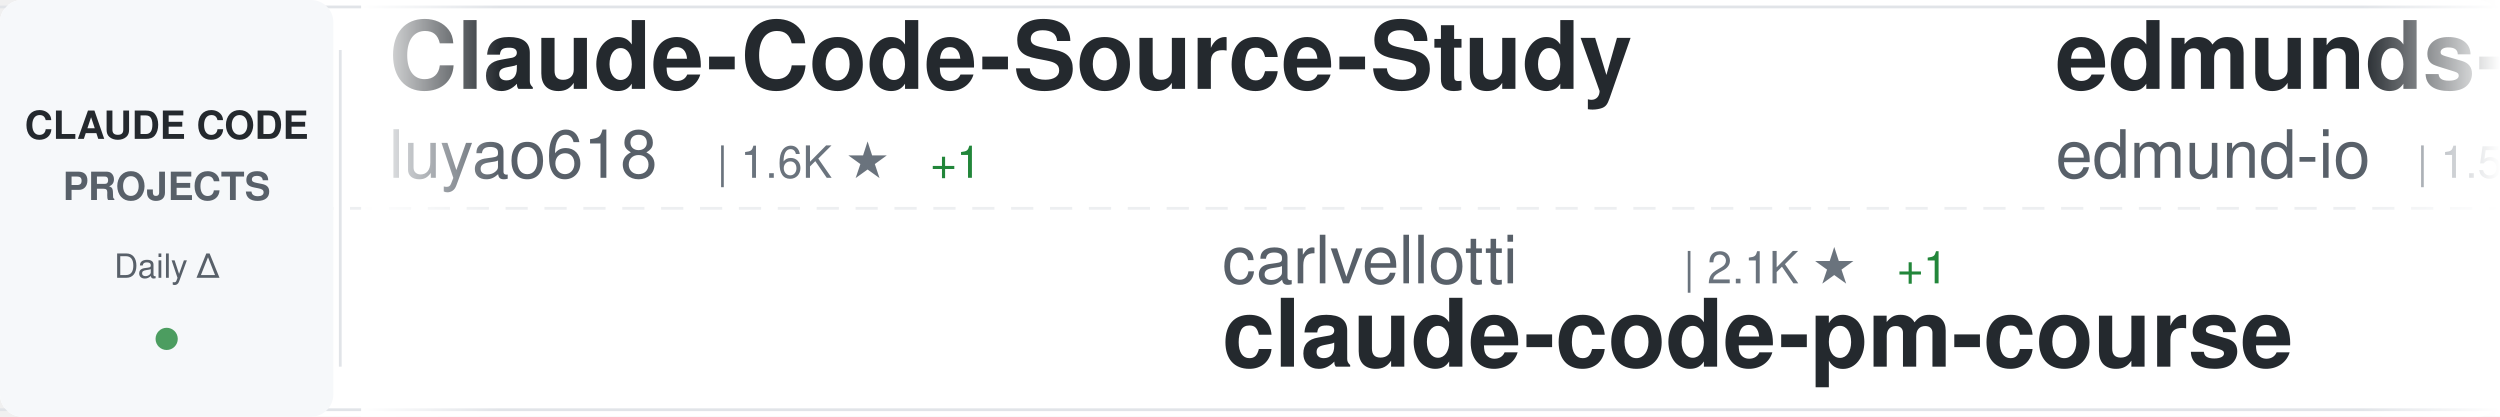
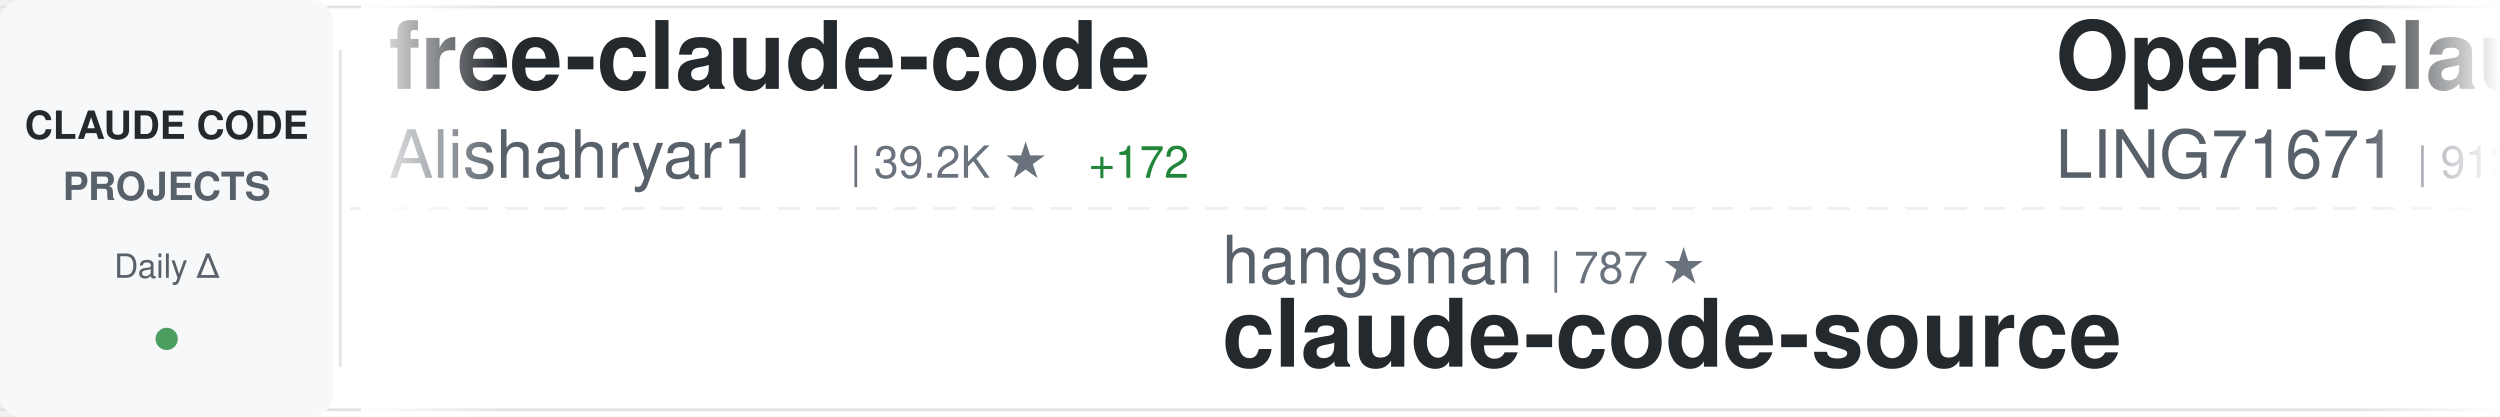
<svg xmlns="http://www.w3.org/2000/svg" width="900" height="150">
  <defs>
    <linearGradient id="awesomeLeftFade" x1="0%" y1="0%" x2="100%" y2="0%">
      <stop offset="0%" style="stop-color:#ffffff;stop-opacity:1" />
      <stop offset="100%" style="stop-color:#ffffff;stop-opacity:0" />
    </linearGradient>
    <linearGradient id="awesomeRightFade" x1="0%" y1="0%" x2="100%" y2="0%">
      <stop offset="0%" style="stop-color:#ffffff;stop-opacity:0" />
      <stop offset="100%" style="stop-color:#ffffff;stop-opacity:1" />
    </linearGradient>
  </defs>
  <rect width="900" height="150" fill="#ffffff" rx="8" />
  <rect x="0" y="2" width="900" height="1" fill="#e1e4e8" />
  <rect x="0" y="147" width="900" height="1" fill="#e1e4e8" />
  <line x1="0" y1="75" x2="900" y2="75" stroke="#e1e4e8" stroke-width="1" stroke-dasharray="8 6" opacity="0.6" />
  <rect x="0" y="0" width="120" height="150" fill="#f6f8fa" rx="8" />
  <text x="60" y="50" font-family="-apple-system, BlinkMacSystemFont, 'Segoe UI', Helvetica, Arial, sans-serif" font-size="14" font-weight="600" fill="#24292e" text-anchor="middle">CLAUDE CODE</text>
  <text x="60" y="72" font-family="-apple-system, BlinkMacSystemFont, 'Segoe UI', Helvetica, Arial, sans-serif" font-size="14" font-weight="600" fill="#586069" text-anchor="middle">PROJECTS</text>
  <text x="60" y="100" font-family="-apple-system, BlinkMacSystemFont, 'Segoe UI', Helvetica, Arial, sans-serif" font-size="12" font-weight="500" fill="#586069" text-anchor="middle">Daily Δ</text>
  <circle cx="60" cy="122" r="4" fill="#22863a" opacity="0.8" />
  <rect x="122" y="18" width="1" height="114" fill="#e1e4e8" />
  <clipPath id="awesomeTickerClip">
    <rect x="130" y="0" width="770" height="150" />
  </clipPath>
  <g clip-path="url(#awesomeTickerClip)">
    <g id="awesomeTickerItems">
      <animateTransform attributeName="transform" attributeType="XML" type="translate" from="0 0" to="-3000 0" dur="54s" repeatCount="indefinite" />
      <g transform="translate(0, 0)">
-         <text x="140" y="32" font-family="-apple-system, BlinkMacSystemFont, 'Segoe UI', Helvetica, Arial, sans-serif" font-size="34" font-weight="600" fill="#24292e">Claude-Code-Source-Study</text>
-         <text x="140" y="64" font-family="-apple-system, BlinkMacSystemFont, 'Segoe UI', Helvetica, Arial, sans-serif" font-size="24" font-weight="400" fill="#586069">luyao618</text>
-         <text x="258" y="64" font-family="-apple-system, BlinkMacSystemFont, 'Segoe UI', Helvetica, Arial, sans-serif" font-size="16" font-weight="500" fill="#6a737d">| 1.6K ★</text>
-         <text x="335" y="64" font-family="-apple-system, BlinkMacSystemFont, 'Segoe UI', Helvetica, Arial, sans-serif" font-size="16" font-weight="500" fill="#22863a"> +1</text>
+         <text x="140" y="32" font-family="-apple-system, BlinkMacSystemFont, 'Segoe UI', Helvetica, Arial, sans-serif" font-size="34" font-weight="600" fill="#24292e">free-claude-code</text>
+         <text x="140" y="64" font-family="-apple-system, BlinkMacSystemFont, 'Segoe UI', Helvetica, Arial, sans-serif" font-size="24" font-weight="400" fill="#586069">Alishahryar1</text>
+         <text x="306" y="64" font-family="-apple-system, BlinkMacSystemFont, 'Segoe UI', Helvetica, Arial, sans-serif" font-size="16" font-weight="500" fill="#6a737d">| 39.2K ★</text>
+         <text x="392" y="64" font-family="-apple-system, BlinkMacSystemFont, 'Segoe UI', Helvetica, Arial, sans-serif" font-size="16" font-weight="500" fill="#22863a"> +172</text>
      </g>
      <g transform="translate(300, 0)">
-         <text x="140" y="102" font-family="-apple-system, BlinkMacSystemFont, 'Segoe UI', Helvetica, Arial, sans-serif" font-size="24" font-weight="400" fill="#586069">carlvellotti</text>
-         <text x="306" y="102" font-family="-apple-system, BlinkMacSystemFont, 'Segoe UI', Helvetica, Arial, sans-serif" font-size="16" font-weight="500" fill="#6a737d">| 2.1K ★</text>
-         <text x="383" y="102" font-family="-apple-system, BlinkMacSystemFont, 'Segoe UI', Helvetica, Arial, sans-serif" font-size="16" font-weight="500" fill="#22863a"> +1</text>
-         <text x="140" y="132" font-family="-apple-system, BlinkMacSystemFont, 'Segoe UI', Helvetica, Arial, sans-serif" font-size="34" font-weight="600" fill="#24292e">claude-code-pm-course</text>
+         <text x="140" y="102" font-family="-apple-system, BlinkMacSystemFont, 'Segoe UI', Helvetica, Arial, sans-serif" font-size="24" font-weight="400" fill="#586069">hangsman</text>
+         <text x="258" y="102" font-family="-apple-system, BlinkMacSystemFont, 'Segoe UI', Helvetica, Arial, sans-serif" font-size="16" font-weight="500" fill="#6a737d">| 787 ★</text>
+         <text x="140" y="132" font-family="-apple-system, BlinkMacSystemFont, 'Segoe UI', Helvetica, Arial, sans-serif" font-size="34" font-weight="600" fill="#24292e">claude-code-source</text>
      </g>
      <g transform="translate(600, 0)">
-         <text x="140" y="32" font-family="-apple-system, BlinkMacSystemFont, 'Segoe UI', Helvetica, Arial, sans-serif" font-size="34" font-weight="600" fill="#24292e">edmunds-claude-code</text>
-         <text x="140" y="64" font-family="-apple-system, BlinkMacSystemFont, 'Segoe UI', Helvetica, Arial, sans-serif" font-size="24" font-weight="400" fill="#586069">edmund-io</text>
-         <text x="270" y="64" font-family="-apple-system, BlinkMacSystemFont, 'Segoe UI', Helvetica, Arial, sans-serif" font-size="16" font-weight="500" fill="#6a737d">| 1.5K ★</text>
-         <text x="347" y="64" font-family="-apple-system, BlinkMacSystemFont, 'Segoe UI', Helvetica, Arial, sans-serif" font-size="16" font-weight="500" fill="#22863a"> +1</text>
+         <text x="140" y="32" font-family="-apple-system, BlinkMacSystemFont, 'Segoe UI', Helvetica, Arial, sans-serif" font-size="34" font-weight="600" fill="#24292e">Open-ClaudeCode</text>
+         <text x="140" y="64" font-family="-apple-system, BlinkMacSystemFont, 'Segoe UI', Helvetica, Arial, sans-serif" font-size="24" font-weight="400" fill="#586069">LING71671</text>
+         <text x="270" y="64" font-family="-apple-system, BlinkMacSystemFont, 'Segoe UI', Helvetica, Arial, sans-serif" font-size="16" font-weight="500" fill="#6a737d">| 913 ★</text>
+         <text x="338" y="64" font-family="-apple-system, BlinkMacSystemFont, 'Segoe UI', Helvetica, Arial, sans-serif" font-size="16" font-weight="500" fill="#22863a"> +3</text>
      </g>
      <g transform="translate(900, 0)">
-         <text x="140" y="102" font-family="-apple-system, BlinkMacSystemFont, 'Segoe UI', Helvetica, Arial, sans-serif" font-size="24" font-weight="400" fill="#586069">affaan-m</text>
-         <text x="258" y="102" font-family="-apple-system, BlinkMacSystemFont, 'Segoe UI', Helvetica, Arial, sans-serif" font-size="16" font-weight="500" fill="#6a737d">| 227.4K ★</text>
-         <text x="353" y="102" font-family="-apple-system, BlinkMacSystemFont, 'Segoe UI', Helvetica, Arial, sans-serif" font-size="16" font-weight="500" fill="#22863a"> +435</text>
-         <text x="140" y="132" font-family="-apple-system, BlinkMacSystemFont, 'Segoe UI', Helvetica, Arial, sans-serif" font-size="34" font-weight="600" fill="#24292e">ECC</text>
+         <text x="140" y="102" font-family="-apple-system, BlinkMacSystemFont, 'Segoe UI', Helvetica, Arial, sans-serif" font-size="24" font-weight="400" fill="#586069">multica-ai</text>
+         <text x="282" y="102" font-family="-apple-system, BlinkMacSystemFont, 'Segoe UI', Helvetica, Arial, sans-serif" font-size="16" font-weight="500" fill="#6a737d">| 189.5K ★</text>
+         <text x="377" y="102" font-family="-apple-system, BlinkMacSystemFont, 'Segoe UI', Helvetica, Arial, sans-serif" font-size="16" font-weight="500" fill="#22863a"> +464</text>
+         <text x="140" y="132" font-family="-apple-system, BlinkMacSystemFont, 'Segoe UI', Helvetica, Arial, sans-serif" font-size="34" font-weight="600" fill="#24292e">andrej-karpathy-skills</text>
      </g>
      <g transform="translate(1200, 0)">
-         <text x="140" y="32" font-family="-apple-system, BlinkMacSystemFont, 'Segoe UI', Helvetica, Arial, sans-serif" font-size="34" font-weight="600" fill="#24292e">claude-code-settings</text>
-         <text x="140" y="64" font-family="-apple-system, BlinkMacSystemFont, 'Segoe UI', Helvetica, Arial, sans-serif" font-size="24" font-weight="400" fill="#586069">feiskyer</text>
-         <text x="258" y="64" font-family="-apple-system, BlinkMacSystemFont, 'Segoe UI', Helvetica, Arial, sans-serif" font-size="16" font-weight="500" fill="#6a737d">| 1.6K ★</text>
-         <text x="335" y="64" font-family="-apple-system, BlinkMacSystemFont, 'Segoe UI', Helvetica, Arial, sans-serif" font-size="16" font-weight="500" fill="#22863a"> +5</text>
+         <text x="140" y="32" font-family="-apple-system, BlinkMacSystemFont, 'Segoe UI', Helvetica, Arial, sans-serif" font-size="34" font-weight="600" fill="#24292e">ECC</text>
+         <text x="140" y="64" font-family="-apple-system, BlinkMacSystemFont, 'Segoe UI', Helvetica, Arial, sans-serif" font-size="24" font-weight="400" fill="#586069">affaan-m</text>
+         <text x="258" y="64" font-family="-apple-system, BlinkMacSystemFont, 'Segoe UI', Helvetica, Arial, sans-serif" font-size="16" font-weight="500" fill="#6a737d">| 227.4K ★</text>
+         <text x="353" y="64" font-family="-apple-system, BlinkMacSystemFont, 'Segoe UI', Helvetica, Arial, sans-serif" font-size="16" font-weight="500" fill="#22863a"> +414</text>
      </g>
      <g transform="translate(1500, 0)">
-         <text x="140" y="102" font-family="-apple-system, BlinkMacSystemFont, 'Segoe UI', Helvetica, Arial, sans-serif" font-size="24" font-weight="400" fill="#586069">krusemediallc</text>
-         <text x="318" y="102" font-family="-apple-system, BlinkMacSystemFont, 'Segoe UI', Helvetica, Arial, sans-serif" font-size="16" font-weight="500" fill="#6a737d">| 981 ★</text>
-         <text x="386" y="102" font-family="-apple-system, BlinkMacSystemFont, 'Segoe UI', Helvetica, Arial, sans-serif" font-size="16" font-weight="500" fill="#22863a"> +5</text>
-         <text x="140" y="132" font-family="-apple-system, BlinkMacSystemFont, 'Segoe UI', Helvetica, Arial, sans-serif" font-size="34" font-weight="600" fill="#24292e">arcads-claude-code</text>
+         <text x="140" y="102" font-family="-apple-system, BlinkMacSystemFont, 'Segoe UI', Helvetica, Arial, sans-serif" font-size="24" font-weight="400" fill="#586069">ponponon</text>
+         <text x="258" y="102" font-family="-apple-system, BlinkMacSystemFont, 'Segoe UI', Helvetica, Arial, sans-serif" font-size="16" font-weight="500" fill="#6a737d">| 2.3K ★</text>
+         <text x="335" y="102" font-family="-apple-system, BlinkMacSystemFont, 'Segoe UI', Helvetica, Arial, sans-serif" font-size="16" font-weight="500" fill="#22863a"> +1</text>
+         <text x="140" y="132" font-family="-apple-system, BlinkMacSystemFont, 'Segoe UI', Helvetica, Arial, sans-serif" font-size="34" font-weight="600" fill="#24292e">claude_code_src</text>
      </g>
      <g transform="translate(1800, 0)">
-         <text x="140" y="32" font-family="-apple-system, BlinkMacSystemFont, 'Segoe UI', Helvetica, Arial, sans-serif" font-size="34" font-weight="600" fill="#24292e">claude-code-templates</text>
-         <text x="140" y="64" font-family="-apple-system, BlinkMacSystemFont, 'Segoe UI', Helvetica, Arial, sans-serif" font-size="24" font-weight="400" fill="#586069">davila7</text>
-         <text x="246" y="64" font-family="-apple-system, BlinkMacSystemFont, 'Segoe UI', Helvetica, Arial, sans-serif" font-size="16" font-weight="500" fill="#6a737d">| 28.5K ★</text>
-         <text x="332" y="64" font-family="-apple-system, BlinkMacSystemFont, 'Segoe UI', Helvetica, Arial, sans-serif" font-size="16" font-weight="500" fill="#22863a"> +24</text>
+         <text x="140" y="32" font-family="-apple-system, BlinkMacSystemFont, 'Segoe UI', Helvetica, Arial, sans-serif" font-size="34" font-weight="600" fill="#24292e">claude-howto</text>
+         <text x="140" y="64" font-family="-apple-system, BlinkMacSystemFont, 'Segoe UI', Helvetica, Arial, sans-serif" font-size="24" font-weight="400" fill="#586069">luongnv89</text>
+         <text x="270" y="64" font-family="-apple-system, BlinkMacSystemFont, 'Segoe UI', Helvetica, Arial, sans-serif" font-size="16" font-weight="500" fill="#6a737d">| 39.4K ★</text>
+         <text x="356" y="64" font-family="-apple-system, BlinkMacSystemFont, 'Segoe UI', Helvetica, Arial, sans-serif" font-size="16" font-weight="500" fill="#22863a"> +58</text>
      </g>
      <g transform="translate(2100, 0)">
-         <text x="140" y="102" font-family="-apple-system, BlinkMacSystemFont, 'Segoe UI', Helvetica, Arial, sans-serif" font-size="24" font-weight="400" fill="#586069">oboard</text>
-         <text x="234" y="102" font-family="-apple-system, BlinkMacSystemFont, 'Segoe UI', Helvetica, Arial, sans-serif" font-size="16" font-weight="500" fill="#6a737d">| 3.2K ★</text>
-         <text x="311" y="102" font-family="-apple-system, BlinkMacSystemFont, 'Segoe UI', Helvetica, Arial, sans-serif" font-size="16" font-weight="500" fill="#22863a"> +1</text>
-         <text x="140" y="132" font-family="-apple-system, BlinkMacSystemFont, 'Segoe UI', Helvetica, Arial, sans-serif" font-size="34" font-weight="600" fill="#24292e">claude-code-rev</text>
+         <text x="140" y="102" font-family="-apple-system, BlinkMacSystemFont, 'Segoe UI', Helvetica, Arial, sans-serif" font-size="24" font-weight="400" fill="#586069">davila7</text>
+         <text x="246" y="102" font-family="-apple-system, BlinkMacSystemFont, 'Segoe UI', Helvetica, Arial, sans-serif" font-size="16" font-weight="500" fill="#6a737d">| 28.5K ★</text>
+         <text x="332" y="102" font-family="-apple-system, BlinkMacSystemFont, 'Segoe UI', Helvetica, Arial, sans-serif" font-size="16" font-weight="500" fill="#22863a"> +27</text>
+         <text x="140" y="132" font-family="-apple-system, BlinkMacSystemFont, 'Segoe UI', Helvetica, Arial, sans-serif" font-size="34" font-weight="600" fill="#24292e">claude-code-templates</text>
      </g>
      <g transform="translate(2400, 0)">
-         <text x="140" y="32" font-family="-apple-system, BlinkMacSystemFont, 'Segoe UI', Helvetica, Arial, sans-serif" font-size="34" font-weight="600" fill="#24292e">claude-code-best-practic...</text>
-         <text x="140" y="64" font-family="-apple-system, BlinkMacSystemFont, 'Segoe UI', Helvetica, Arial, sans-serif" font-size="24" font-weight="400" fill="#586069">shanraisshan</text>
-         <text x="306" y="64" font-family="-apple-system, BlinkMacSystemFont, 'Segoe UI', Helvetica, Arial, sans-serif" font-size="16" font-weight="500" fill="#6a737d">| 62.3K ★</text>
-         <text x="392" y="64" font-family="-apple-system, BlinkMacSystemFont, 'Segoe UI', Helvetica, Arial, sans-serif" font-size="16" font-weight="500" fill="#22863a"> +114</text>
+         <text x="140" y="32" font-family="-apple-system, BlinkMacSystemFont, 'Segoe UI', Helvetica, Arial, sans-serif" font-size="34" font-weight="600" fill="#24292e">claude-skills</text>
+         <text x="140" y="64" font-family="-apple-system, BlinkMacSystemFont, 'Segoe UI', Helvetica, Arial, sans-serif" font-size="24" font-weight="400" fill="#586069">alirezarezvani</text>
+         <text x="330" y="64" font-family="-apple-system, BlinkMacSystemFont, 'Segoe UI', Helvetica, Arial, sans-serif" font-size="16" font-weight="500" fill="#6a737d">| 21.7K ★</text>
+         <text x="416" y="64" font-family="-apple-system, BlinkMacSystemFont, 'Segoe UI', Helvetica, Arial, sans-serif" font-size="16" font-weight="500" fill="#22863a"> +187</text>
      </g>
      <g transform="translate(2700, 0)">
-         <text x="140" y="102" font-family="-apple-system, BlinkMacSystemFont, 'Segoe UI', Helvetica, Arial, sans-serif" font-size="24" font-weight="400" fill="#586069">VILA-Lab</text>
-         <text x="258" y="102" font-family="-apple-system, BlinkMacSystemFont, 'Segoe UI', Helvetica, Arial, sans-serif" font-size="16" font-weight="500" fill="#6a737d">| 1.8K ★</text>
-         <text x="335" y="102" font-family="-apple-system, BlinkMacSystemFont, 'Segoe UI', Helvetica, Arial, sans-serif" font-size="16" font-weight="500" fill="#22863a"> +6</text>
-         <text x="140" y="132" font-family="-apple-system, BlinkMacSystemFont, 'Segoe UI', Helvetica, Arial, sans-serif" font-size="34" font-weight="600" fill="#24292e">Dive-into-Claude-Code</text>
+         <text x="140" y="102" font-family="-apple-system, BlinkMacSystemFont, 'Segoe UI', Helvetica, Arial, sans-serif" font-size="24" font-weight="400" fill="#586069">Yeachan-Heo</text>
+         <text x="294" y="102" font-family="-apple-system, BlinkMacSystemFont, 'Segoe UI', Helvetica, Arial, sans-serif" font-size="16" font-weight="500" fill="#6a737d">| 37.6K ★</text>
+         <text x="380" y="102" font-family="-apple-system, BlinkMacSystemFont, 'Segoe UI', Helvetica, Arial, sans-serif" font-size="16" font-weight="500" fill="#22863a"> +62</text>
+         <text x="140" y="132" font-family="-apple-system, BlinkMacSystemFont, 'Segoe UI', Helvetica, Arial, sans-serif" font-size="34" font-weight="600" fill="#24292e">oh-my-claudecode</text>
      </g>
      <g transform="translate(3000, 0)">
-         <text x="140" y="32" font-family="-apple-system, BlinkMacSystemFont, 'Segoe UI', Helvetica, Arial, sans-serif" font-size="34" font-weight="600" fill="#24292e">Claude-Code-Source-Study</text>
-         <text x="140" y="64" font-family="-apple-system, BlinkMacSystemFont, 'Segoe UI', Helvetica, Arial, sans-serif" font-size="24" font-weight="400" fill="#586069">luyao618</text>
-         <text x="258" y="64" font-family="-apple-system, BlinkMacSystemFont, 'Segoe UI', Helvetica, Arial, sans-serif" font-size="16" font-weight="500" fill="#6a737d">| 1.6K ★</text>
-         <text x="335" y="64" font-family="-apple-system, BlinkMacSystemFont, 'Segoe UI', Helvetica, Arial, sans-serif" font-size="16" font-weight="500" fill="#22863a"> +1</text>
+         <text x="140" y="32" font-family="-apple-system, BlinkMacSystemFont, 'Segoe UI', Helvetica, Arial, sans-serif" font-size="34" font-weight="600" fill="#24292e">free-claude-code</text>
+         <text x="140" y="64" font-family="-apple-system, BlinkMacSystemFont, 'Segoe UI', Helvetica, Arial, sans-serif" font-size="24" font-weight="400" fill="#586069">Alishahryar1</text>
+         <text x="306" y="64" font-family="-apple-system, BlinkMacSystemFont, 'Segoe UI', Helvetica, Arial, sans-serif" font-size="16" font-weight="500" fill="#6a737d">| 39.2K ★</text>
+         <text x="392" y="64" font-family="-apple-system, BlinkMacSystemFont, 'Segoe UI', Helvetica, Arial, sans-serif" font-size="16" font-weight="500" fill="#22863a"> +172</text>
      </g>
      <g transform="translate(3300, 0)">
-         <text x="140" y="102" font-family="-apple-system, BlinkMacSystemFont, 'Segoe UI', Helvetica, Arial, sans-serif" font-size="24" font-weight="400" fill="#586069">carlvellotti</text>
-         <text x="306" y="102" font-family="-apple-system, BlinkMacSystemFont, 'Segoe UI', Helvetica, Arial, sans-serif" font-size="16" font-weight="500" fill="#6a737d">| 2.1K ★</text>
-         <text x="383" y="102" font-family="-apple-system, BlinkMacSystemFont, 'Segoe UI', Helvetica, Arial, sans-serif" font-size="16" font-weight="500" fill="#22863a"> +1</text>
-         <text x="140" y="132" font-family="-apple-system, BlinkMacSystemFont, 'Segoe UI', Helvetica, Arial, sans-serif" font-size="34" font-weight="600" fill="#24292e">claude-code-pm-course</text>
+         <text x="140" y="102" font-family="-apple-system, BlinkMacSystemFont, 'Segoe UI', Helvetica, Arial, sans-serif" font-size="24" font-weight="400" fill="#586069">hangsman</text>
+         <text x="258" y="102" font-family="-apple-system, BlinkMacSystemFont, 'Segoe UI', Helvetica, Arial, sans-serif" font-size="16" font-weight="500" fill="#6a737d">| 787 ★</text>
+         <text x="140" y="132" font-family="-apple-system, BlinkMacSystemFont, 'Segoe UI', Helvetica, Arial, sans-serif" font-size="34" font-weight="600" fill="#24292e">claude-code-source</text>
      </g>
      <g transform="translate(3600, 0)">
-         <text x="140" y="32" font-family="-apple-system, BlinkMacSystemFont, 'Segoe UI', Helvetica, Arial, sans-serif" font-size="34" font-weight="600" fill="#24292e">edmunds-claude-code</text>
-         <text x="140" y="64" font-family="-apple-system, BlinkMacSystemFont, 'Segoe UI', Helvetica, Arial, sans-serif" font-size="24" font-weight="400" fill="#586069">edmund-io</text>
-         <text x="270" y="64" font-family="-apple-system, BlinkMacSystemFont, 'Segoe UI', Helvetica, Arial, sans-serif" font-size="16" font-weight="500" fill="#6a737d">| 1.5K ★</text>
-         <text x="347" y="64" font-family="-apple-system, BlinkMacSystemFont, 'Segoe UI', Helvetica, Arial, sans-serif" font-size="16" font-weight="500" fill="#22863a"> +1</text>
+         <text x="140" y="32" font-family="-apple-system, BlinkMacSystemFont, 'Segoe UI', Helvetica, Arial, sans-serif" font-size="34" font-weight="600" fill="#24292e">Open-ClaudeCode</text>
+         <text x="140" y="64" font-family="-apple-system, BlinkMacSystemFont, 'Segoe UI', Helvetica, Arial, sans-serif" font-size="24" font-weight="400" fill="#586069">LING71671</text>
+         <text x="270" y="64" font-family="-apple-system, BlinkMacSystemFont, 'Segoe UI', Helvetica, Arial, sans-serif" font-size="16" font-weight="500" fill="#6a737d">| 913 ★</text>
+         <text x="338" y="64" font-family="-apple-system, BlinkMacSystemFont, 'Segoe UI', Helvetica, Arial, sans-serif" font-size="16" font-weight="500" fill="#22863a"> +3</text>
      </g>
      <g transform="translate(3900, 0)">
-         <text x="140" y="102" font-family="-apple-system, BlinkMacSystemFont, 'Segoe UI', Helvetica, Arial, sans-serif" font-size="24" font-weight="400" fill="#586069">affaan-m</text>
-         <text x="258" y="102" font-family="-apple-system, BlinkMacSystemFont, 'Segoe UI', Helvetica, Arial, sans-serif" font-size="16" font-weight="500" fill="#6a737d">| 227.4K ★</text>
-         <text x="353" y="102" font-family="-apple-system, BlinkMacSystemFont, 'Segoe UI', Helvetica, Arial, sans-serif" font-size="16" font-weight="500" fill="#22863a"> +435</text>
-         <text x="140" y="132" font-family="-apple-system, BlinkMacSystemFont, 'Segoe UI', Helvetica, Arial, sans-serif" font-size="34" font-weight="600" fill="#24292e">ECC</text>
+         <text x="140" y="102" font-family="-apple-system, BlinkMacSystemFont, 'Segoe UI', Helvetica, Arial, sans-serif" font-size="24" font-weight="400" fill="#586069">multica-ai</text>
+         <text x="282" y="102" font-family="-apple-system, BlinkMacSystemFont, 'Segoe UI', Helvetica, Arial, sans-serif" font-size="16" font-weight="500" fill="#6a737d">| 189.5K ★</text>
+         <text x="377" y="102" font-family="-apple-system, BlinkMacSystemFont, 'Segoe UI', Helvetica, Arial, sans-serif" font-size="16" font-weight="500" fill="#22863a"> +464</text>
+         <text x="140" y="132" font-family="-apple-system, BlinkMacSystemFont, 'Segoe UI', Helvetica, Arial, sans-serif" font-size="34" font-weight="600" fill="#24292e">andrej-karpathy-skills</text>
      </g>
    </g>
  </g>
  <rect x="130" y="0" width="50" height="150" fill="url(#awesomeLeftFade)" />
  <rect x="850" y="0" width="50" height="150" fill="url(#awesomeRightFade)" />
</svg>
